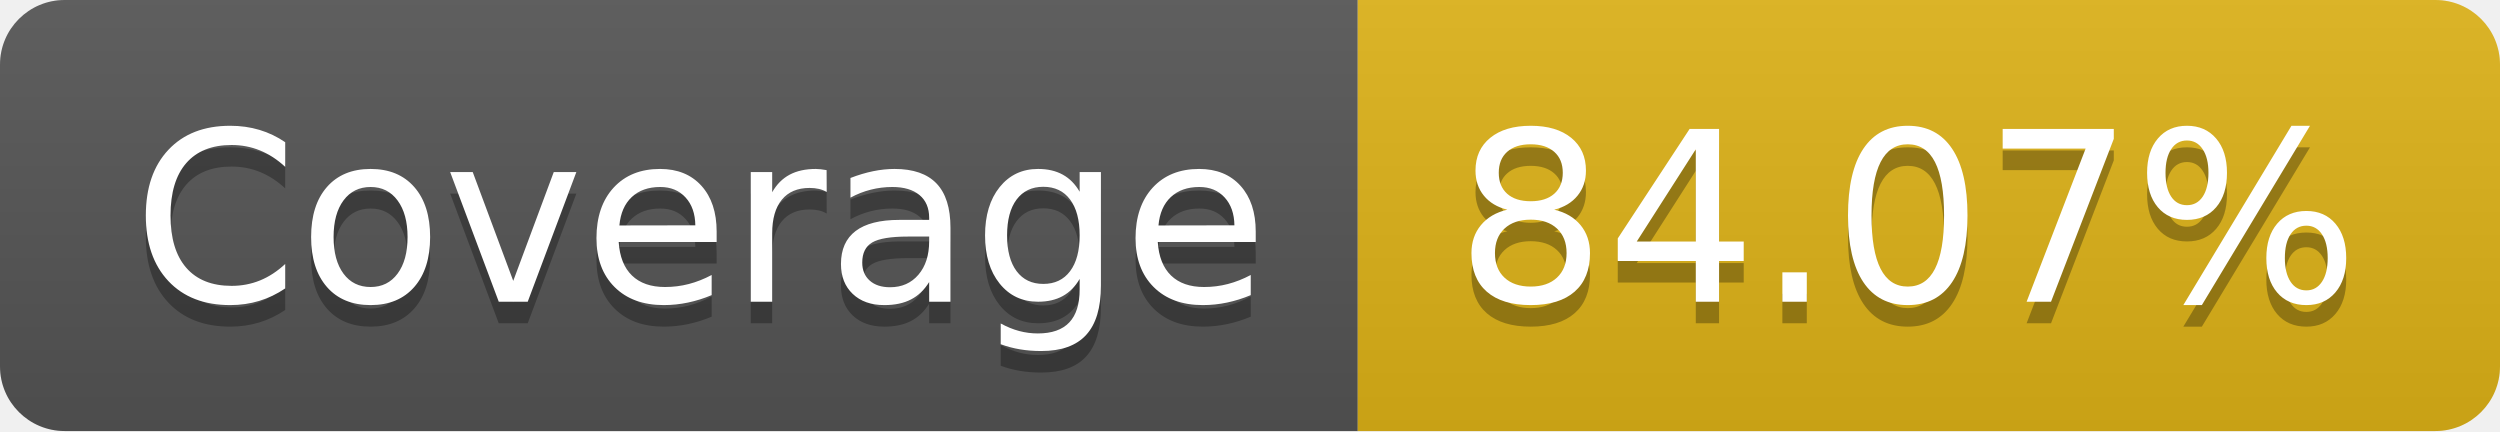
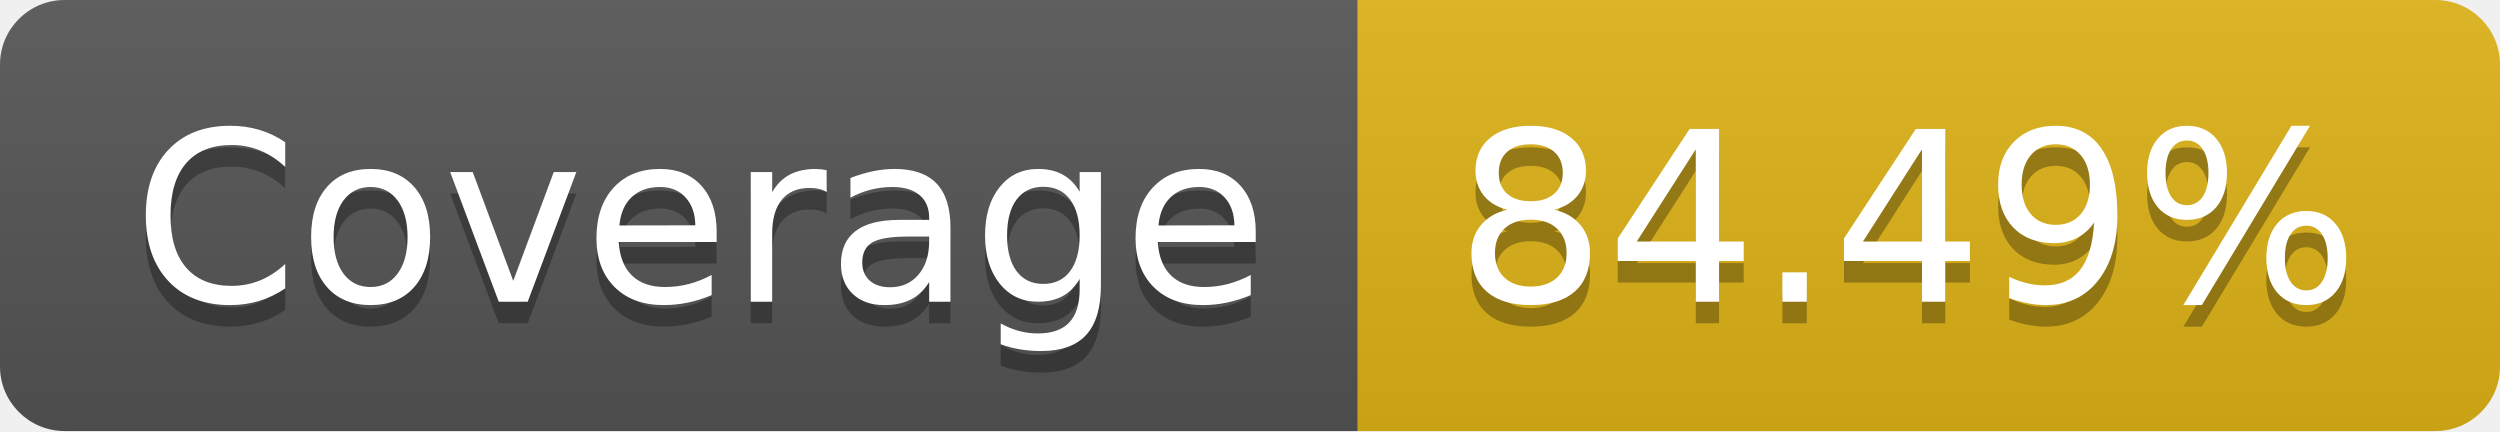
- <svg xmlns="http://www.w3.org/2000/svg" width="116" height="20" role="img" aria-label="Coverage: 84.07%">
+ <svg xmlns="http://www.w3.org/2000/svg" width="116" height="20" role="img" aria-label="Coverage: 84.49%">
  <linearGradient id="s" x2="0" y2="100%">
    <stop offset="0" stop-color="#bbb" stop-opacity=".1" />
    <stop offset="1" stop-opacity=".1" />
  </linearGradient>
  <clipPath id="r">
    <rect width="116" height="20" rx="3" fill="#fff" />
  </clipPath>
  <g clip-path="url(#r)">
    <rect width="63" height="20" fill="#555" />
    <rect x="63" width="53" height="20" fill="#dfb317" />
    <rect width="116" height="20" fill="url(#s)" />
  </g>
  <g fill="#fff" text-anchor="middle" font-family="Verdana,Geneva,DejaVu Sans,sans-serif" text-rendering="geometricPrecision" font-size="110">
    <text aria-hidden="true" x="325" y="150" fill="#010101" fill-opacity=".3" transform="scale(.1)" textLength="530">Coverage</text>
    <text x="325" y="140" transform="scale(.1)" fill="#fff" textLength="530">Coverage</text>
-     <text aria-hidden="true" x="885" y="150" fill="#010101" fill-opacity=".3" transform="scale(.1)" textLength="430">84.07%</text>
-     <text x="885" y="140" transform="scale(.1)" fill="#fff" textLength="430">84.07%</text>
+     <text aria-hidden="true" x="885" y="150" fill="#010101" fill-opacity=".3" transform="scale(.1)" textLength="430">84.49%</text>
+     <text x="885" y="140" transform="scale(.1)" fill="#fff" textLength="430">84.49%</text>
  </g>
</svg>
